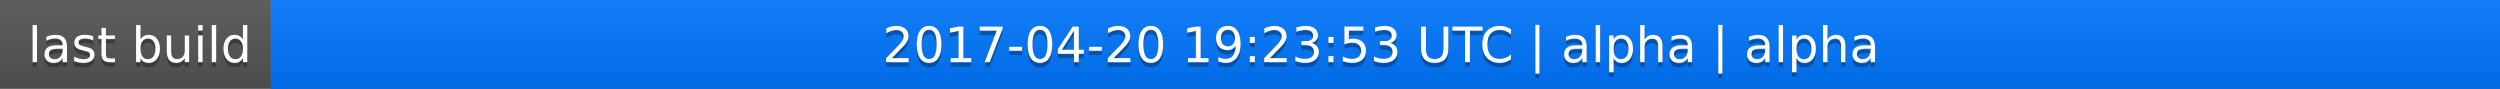
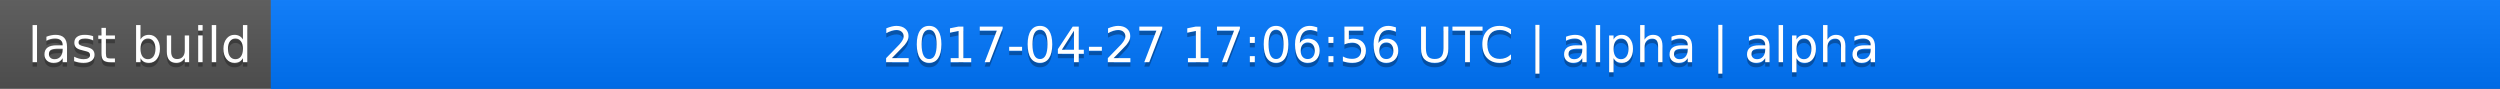
<svg xmlns="http://www.w3.org/2000/svg" width="563" height="20">
  <linearGradient id="a" x2="0" y2="100%">
    <stop offset="0" stop-color="#bbb" stop-opacity=".1" />
    <stop offset="1" stop-opacity=".1" />
  </linearGradient>
  <rect rx="0" width="563" height="20" fill="#555" />
  <rect rx="0" x="61" width="502" height="20" fill="#07f" />
  <path fill="#07f" d="M61 0h4v20h-4z" />
  <rect rx="0" width="563" height="20" fill="url(#a)" />
  <g fill="#fff" text-anchor="middle" font-family="DejaVu Sans,Verdana,Geneva,sans-serif" font-size="11">
    <text x="31.5" y="15" fill="#010101" fill-opacity=".3">last build</text>
    <text x="31.5" y="14">last build</text>
-     <text x="311" y="15" fill="#010101" fill-opacity=".3">2017-04-20 19:23:53 UTC | alpha | alpha</text>
-     <text x="311" y="14">2017-04-20 19:23:53 UTC | alpha | alpha</text>
+     <text x="311" y="15" fill="#010101" fill-opacity=".3">2017-04-27 17:06:56 UTC | alpha | alpha</text>
+     <text x="311" y="14">2017-04-27 17:06:56 UTC | alpha | alpha</text>
  </g>
</svg>
